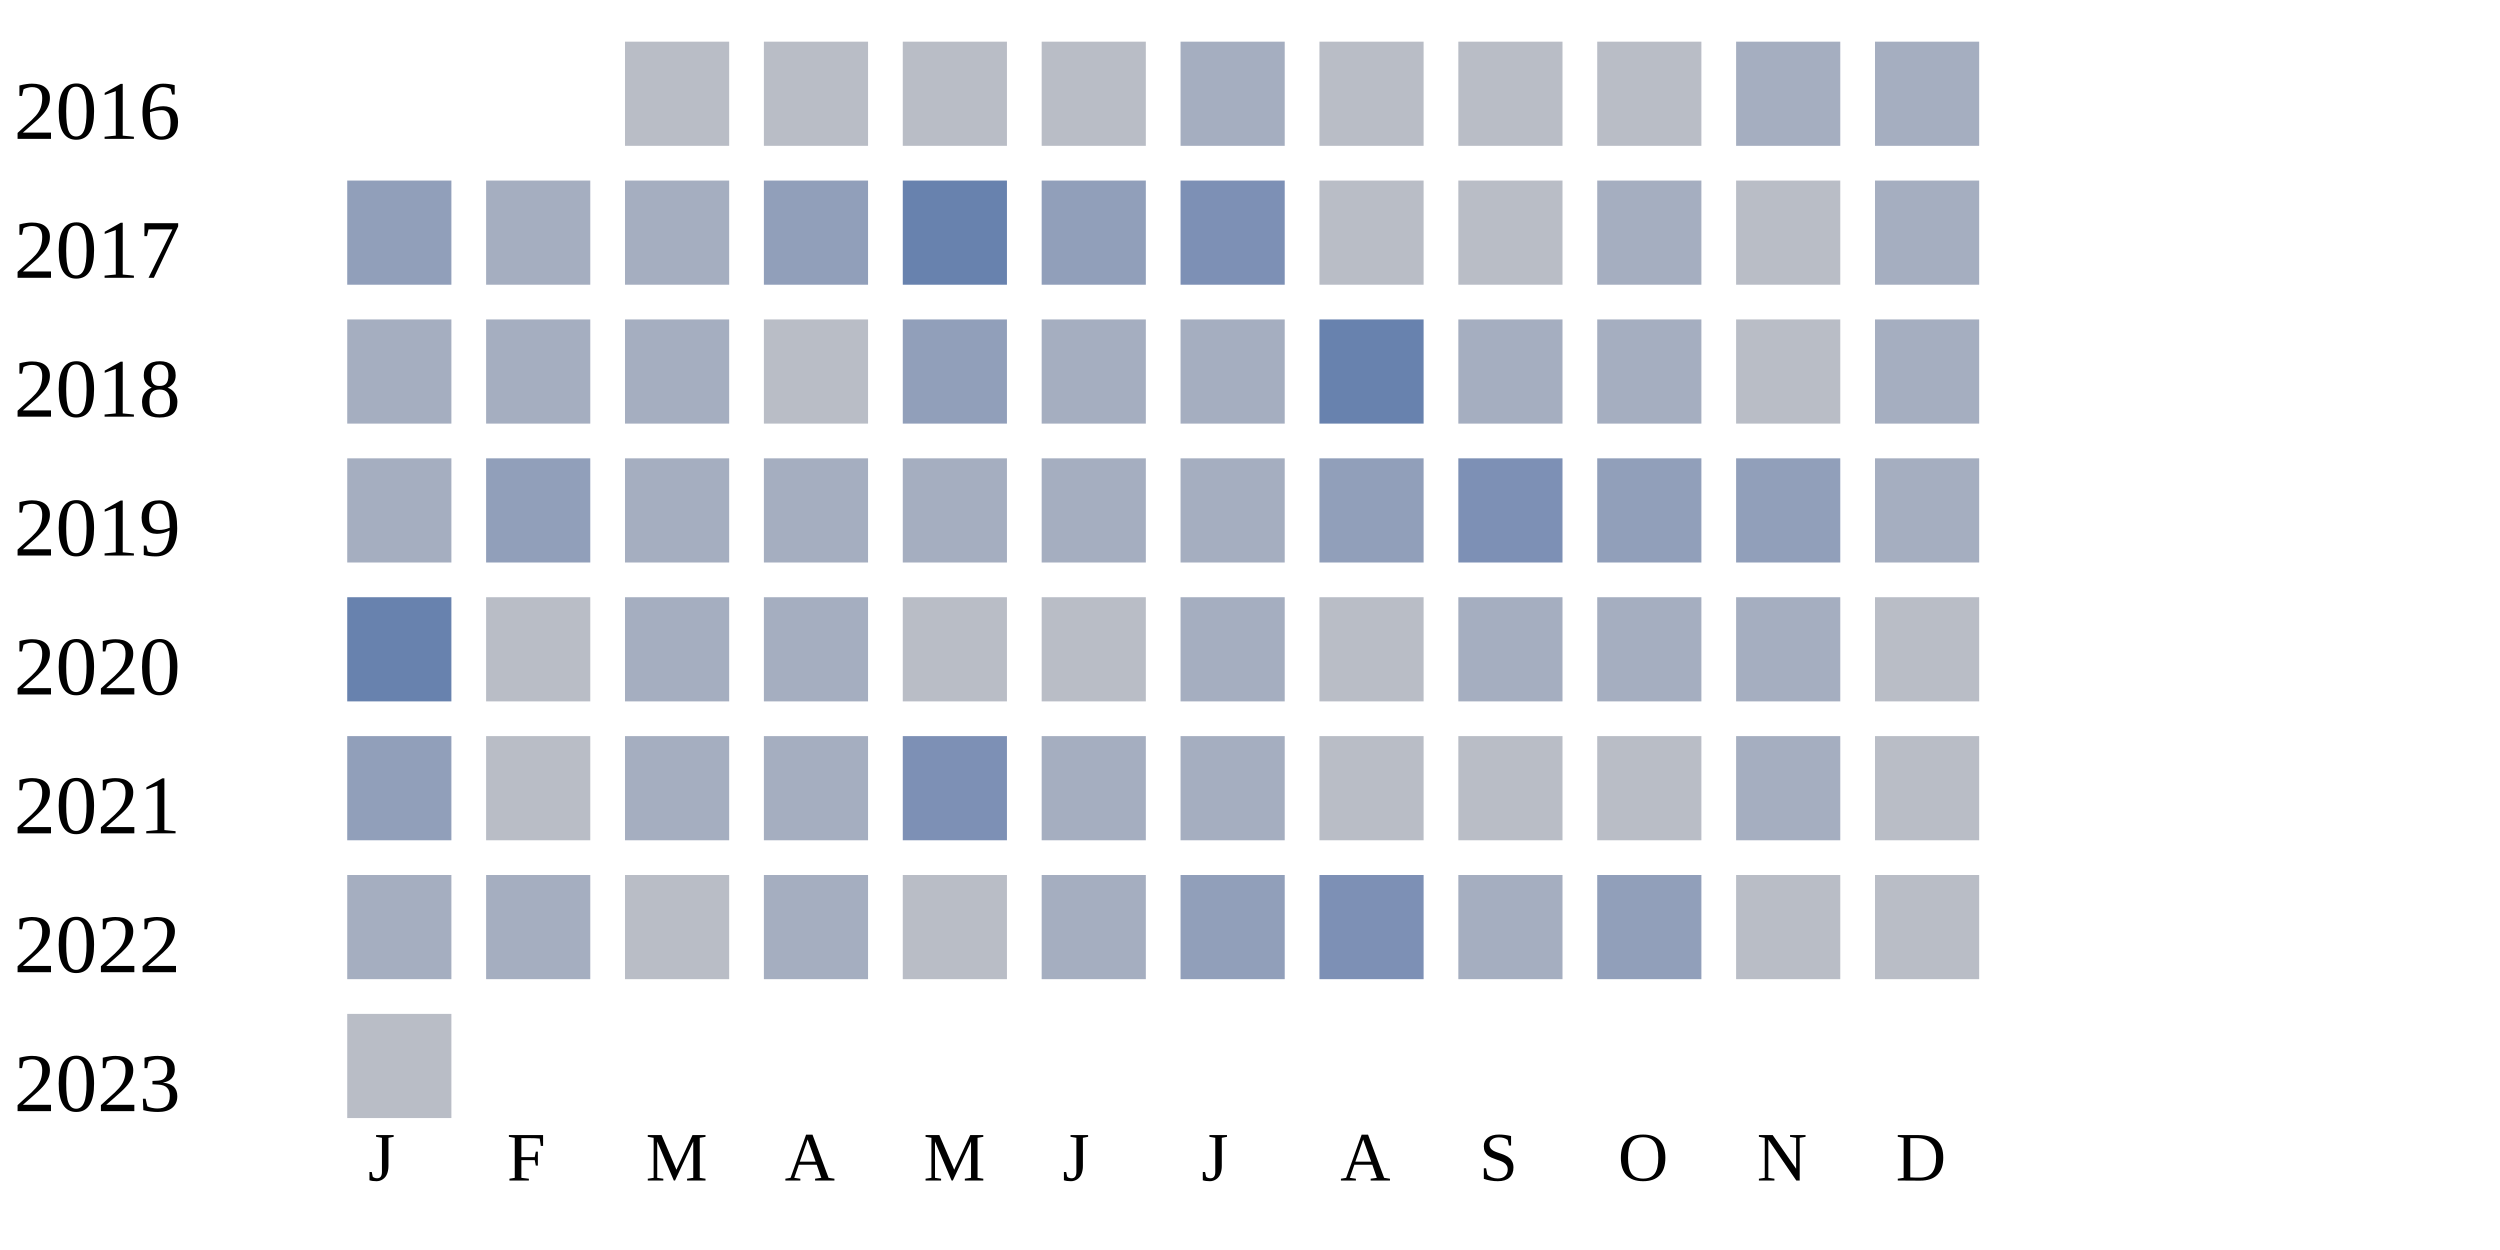
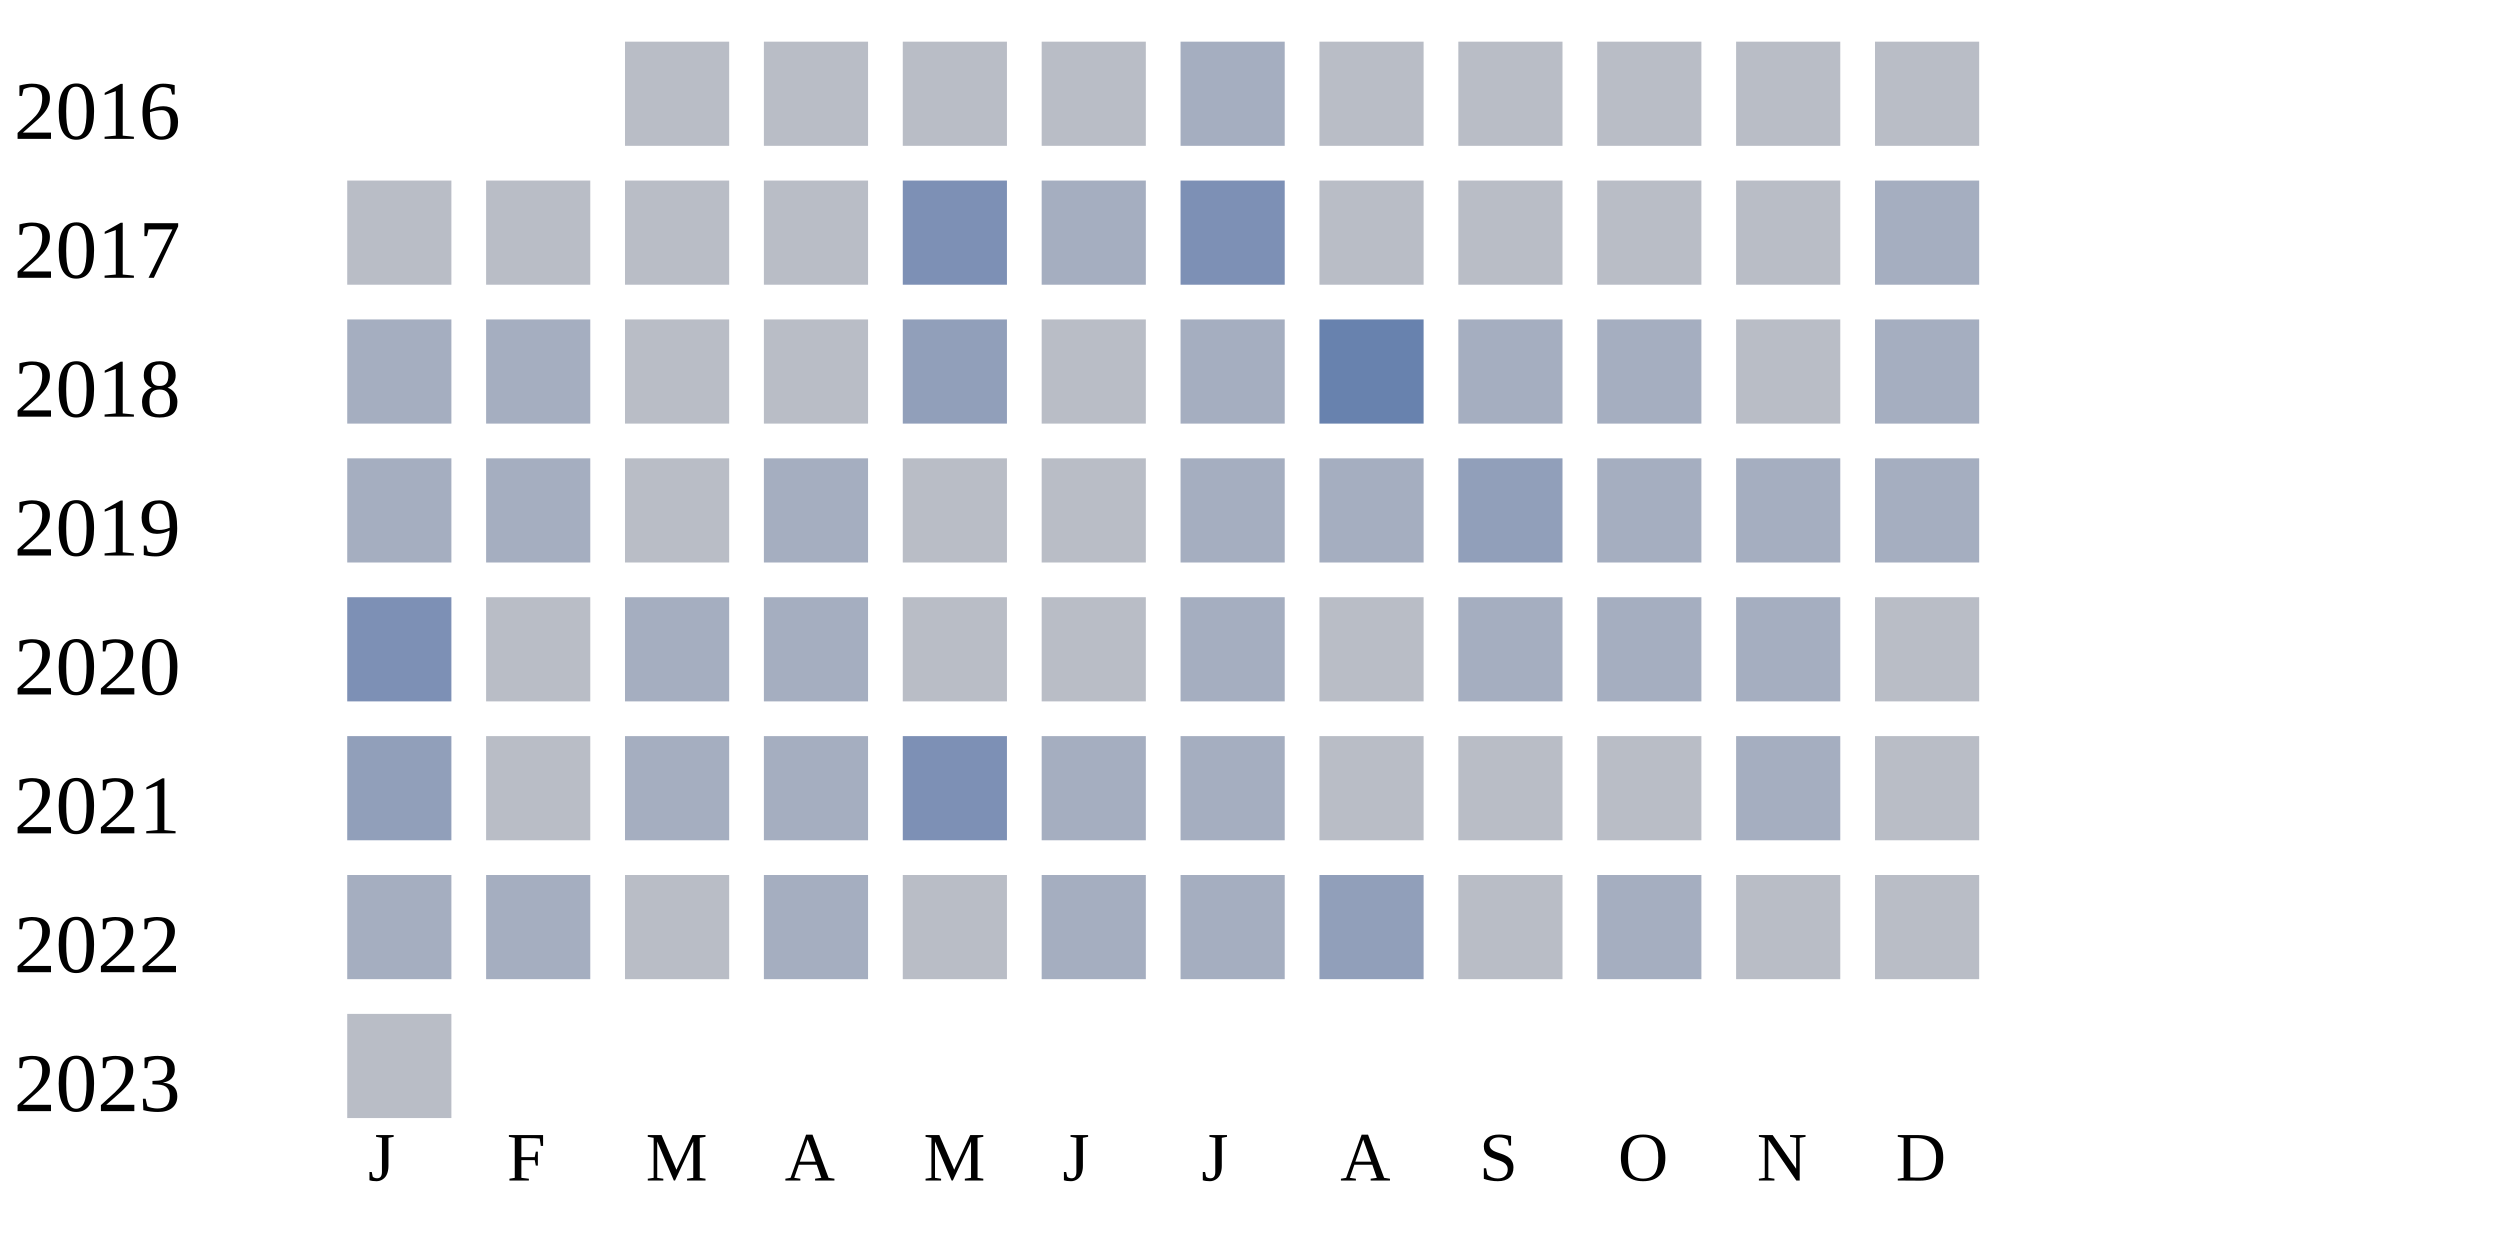
<svg xmlns="http://www.w3.org/2000/svg" width="360" height="180">
  <g transform="translate(0 0)">
    <text x="2" y="20">2016</text>
    <rect x="90" y="6" width="15" height="15" fill="#b9bdc6" />
    <rect x="110" y="6" width="15" height="15" fill="#b9bdc6" />
    <rect x="130" y="6" width="15" height="15" fill="#b9bdc6" />
    <rect x="150" y="6" width="15" height="15" fill="#b9bdc6" />
    <rect x="170" y="6" width="15" height="15" fill="#a5aec0" />
    <rect x="190" y="6" width="15" height="15" fill="#b9bdc6" />
    <rect x="210" y="6" width="15" height="15" fill="#b9bdc6" />
    <rect x="230" y="6" width="15" height="15" fill="#b9bdc6" />
-     <rect x="250" y="6" width="15" height="15" fill="#a5aec0" />
-     <rect x="270" y="6" width="15" height="15" fill="#a5aec0" />
+     <rect x="250" y="6" width="15" height="15" fill="#b9bdc6" />
+     <rect x="270" y="6" width="15" height="15" fill="#b9bdc6" />
  </g>
  <g transform="translate(0 20)">
    <text x="2" y="20">2017</text>
-     <rect x="50" y="6" width="15" height="15" fill="#919fba" />
-     <rect x="70" y="6" width="15" height="15" fill="#a5aec0" />
-     <rect x="90" y="6" width="15" height="15" fill="#a5aec0" />
-     <rect x="110" y="6" width="15" height="15" fill="#919fba" />
-     <rect x="130" y="6" width="15" height="15" fill="#6882ae" />
-     <rect x="150" y="6" width="15" height="15" fill="#919fba" />
+     <rect x="50" y="6" width="15" height="15" fill="#b9bdc6" />
+     <rect x="70" y="6" width="15" height="15" fill="#b9bdc6" />
+     <rect x="90" y="6" width="15" height="15" fill="#b9bdc6" />
+     <rect x="110" y="6" width="15" height="15" fill="#b9bdc6" />
+     <rect x="130" y="6" width="15" height="15" fill="#7d90b5" />
+     <rect x="150" y="6" width="15" height="15" fill="#a5aec0" />
    <rect x="170" y="6" width="15" height="15" fill="#7d90b5" />
    <rect x="190" y="6" width="15" height="15" fill="#b9bdc6" />
    <rect x="210" y="6" width="15" height="15" fill="#b9bdc6" />
-     <rect x="230" y="6" width="15" height="15" fill="#a5aec0" />
+     <rect x="230" y="6" width="15" height="15" fill="#b9bdc6" />
    <rect x="250" y="6" width="15" height="15" fill="#b9bdc6" />
    <rect x="270" y="6" width="15" height="15" fill="#a5aec0" />
  </g>
  <g transform="translate(0 40)">
    <text x="2" y="20">2018</text>
    <rect x="50" y="6" width="15" height="15" fill="#a5aec0" />
    <rect x="70" y="6" width="15" height="15" fill="#a5aec0" />
-     <rect x="90" y="6" width="15" height="15" fill="#a5aec0" />
+     <rect x="90" y="6" width="15" height="15" fill="#b9bdc6" />
    <rect x="110" y="6" width="15" height="15" fill="#b9bdc6" />
    <rect x="130" y="6" width="15" height="15" fill="#919fba" />
-     <rect x="150" y="6" width="15" height="15" fill="#a5aec0" />
+     <rect x="150" y="6" width="15" height="15" fill="#b9bdc6" />
    <rect x="170" y="6" width="15" height="15" fill="#a5aec0" />
    <rect x="190" y="6" width="15" height="15" fill="#6882ae" />
    <rect x="210" y="6" width="15" height="15" fill="#a5aec0" />
    <rect x="230" y="6" width="15" height="15" fill="#a5aec0" />
    <rect x="250" y="6" width="15" height="15" fill="#b9bdc6" />
    <rect x="270" y="6" width="15" height="15" fill="#a5aec0" />
  </g>
  <g transform="translate(0 60)">
    <text x="2" y="20">2019</text>
    <rect x="50" y="6" width="15" height="15" fill="#a5aec0" />
-     <rect x="70" y="6" width="15" height="15" fill="#919fba" />
-     <rect x="90" y="6" width="15" height="15" fill="#a5aec0" />
+     <rect x="70" y="6" width="15" height="15" fill="#a5aec0" />
+     <rect x="90" y="6" width="15" height="15" fill="#b9bdc6" />
    <rect x="110" y="6" width="15" height="15" fill="#a5aec0" />
-     <rect x="130" y="6" width="15" height="15" fill="#a5aec0" />
-     <rect x="150" y="6" width="15" height="15" fill="#a5aec0" />
+     <rect x="130" y="6" width="15" height="15" fill="#b9bdc6" />
+     <rect x="150" y="6" width="15" height="15" fill="#b9bdc6" />
    <rect x="170" y="6" width="15" height="15" fill="#a5aec0" />
-     <rect x="190" y="6" width="15" height="15" fill="#919fba" />
-     <rect x="210" y="6" width="15" height="15" fill="#7d90b5" />
-     <rect x="230" y="6" width="15" height="15" fill="#919fba" />
-     <rect x="250" y="6" width="15" height="15" fill="#919fba" />
+     <rect x="190" y="6" width="15" height="15" fill="#a5aec0" />
+     <rect x="210" y="6" width="15" height="15" fill="#919fba" />
+     <rect x="230" y="6" width="15" height="15" fill="#a5aec0" />
+     <rect x="250" y="6" width="15" height="15" fill="#a5aec0" />
    <rect x="270" y="6" width="15" height="15" fill="#a5aec0" />
  </g>
  <g transform="translate(0 80)">
    <text x="2" y="20">2020</text>
-     <rect x="50" y="6" width="15" height="15" fill="#6882ae" />
+     <rect x="50" y="6" width="15" height="15" fill="#7d90b5" />
    <rect x="70" y="6" width="15" height="15" fill="#b9bdc6" />
    <rect x="90" y="6" width="15" height="15" fill="#a5aec0" />
    <rect x="110" y="6" width="15" height="15" fill="#a5aec0" />
    <rect x="130" y="6" width="15" height="15" fill="#b9bdc6" />
    <rect x="150" y="6" width="15" height="15" fill="#b9bdc6" />
    <rect x="170" y="6" width="15" height="15" fill="#a5aec0" />
    <rect x="190" y="6" width="15" height="15" fill="#b9bdc6" />
    <rect x="210" y="6" width="15" height="15" fill="#a5aec0" />
    <rect x="230" y="6" width="15" height="15" fill="#a5aec0" />
    <rect x="250" y="6" width="15" height="15" fill="#a5aec0" />
    <rect x="270" y="6" width="15" height="15" fill="#b9bdc6" />
  </g>
  <g transform="translate(0 100)">
    <text x="2" y="20">2021</text>
    <rect x="50" y="6" width="15" height="15" fill="#919fba" />
    <rect x="70" y="6" width="15" height="15" fill="#b9bdc6" />
    <rect x="90" y="6" width="15" height="15" fill="#a5aec0" />
    <rect x="110" y="6" width="15" height="15" fill="#a5aec0" />
    <rect x="130" y="6" width="15" height="15" fill="#7d90b5" />
    <rect x="150" y="6" width="15" height="15" fill="#a5aec0" />
    <rect x="170" y="6" width="15" height="15" fill="#a5aec0" />
    <rect x="190" y="6" width="15" height="15" fill="#b9bdc6" />
    <rect x="210" y="6" width="15" height="15" fill="#b9bdc6" />
    <rect x="230" y="6" width="15" height="15" fill="#b9bdc6" />
    <rect x="250" y="6" width="15" height="15" fill="#a5aec0" />
    <rect x="270" y="6" width="15" height="15" fill="#b9bdc6" />
  </g>
  <g transform="translate(0 120)">
    <text x="2" y="20">2022</text>
    <rect x="50" y="6" width="15" height="15" fill="#a5aec0" />
    <rect x="70" y="6" width="15" height="15" fill="#a5aec0" />
    <rect x="90" y="6" width="15" height="15" fill="#b9bdc6" />
    <rect x="110" y="6" width="15" height="15" fill="#a5aec0" />
    <rect x="130" y="6" width="15" height="15" fill="#b9bdc6" />
    <rect x="150" y="6" width="15" height="15" fill="#a5aec0" />
-     <rect x="170" y="6" width="15" height="15" fill="#919fba" />
-     <rect x="190" y="6" width="15" height="15" fill="#7d90b5" />
-     <rect x="210" y="6" width="15" height="15" fill="#a5aec0" />
-     <rect x="230" y="6" width="15" height="15" fill="#919fba" />
+     <rect x="170" y="6" width="15" height="15" fill="#a5aec0" />
+     <rect x="190" y="6" width="15" height="15" fill="#919fba" />
+     <rect x="210" y="6" width="15" height="15" fill="#b9bdc6" />
+     <rect x="230" y="6" width="15" height="15" fill="#a5aec0" />
    <rect x="250" y="6" width="15" height="15" fill="#b9bdc6" />
    <rect x="270" y="6" width="15" height="15" fill="#b9bdc6" />
  </g>
  <g transform="translate(0 140)">
    <text x="2" y="20">2023</text>
    <rect x="50" y="6" width="15" height="15" fill="#b9bdc6" />
  </g>
  <text style="font-size: 10px; text-align: center" x="53" y="170">J</text>
  <text style="font-size: 10px; text-align: center" x="73" y="170">F</text>
  <text style="font-size: 10px; text-align: center" x="93" y="170">M</text>
  <text style="font-size: 10px; text-align: center" x="113" y="170">A</text>
  <text style="font-size: 10px; text-align: center" x="133" y="170">M</text>
  <text style="font-size: 10px; text-align: center" x="153" y="170">J</text>
  <text style="font-size: 10px; text-align: center" x="173" y="170">J</text>
  <text style="font-size: 10px; text-align: center" x="193" y="170">A</text>
  <text style="font-size: 10px; text-align: center" x="213" y="170">S</text>
  <text style="font-size: 10px; text-align: center" x="233" y="170">O</text>
  <text style="font-size: 10px; text-align: center" x="253" y="170">N</text>
  <text style="font-size: 10px; text-align: center" x="273" y="170">D</text>
  <text style="font-size: 10px;" x="155" y="189">Less</text>
  <rect fill="#b9bdc6" width="10" height="10" x="180" y="180" />
  <rect fill="#919fba" width="10" height="10" x="195" y="180" />
  <rect fill="#6882ae" width="10" height="10" x="210" y="180" />
  <rect fill="#005a9c" width="10" height="10" x="225" y="180" />
  <text x="240" y="189" style="font-size: 10px;">More</text>
</svg>
